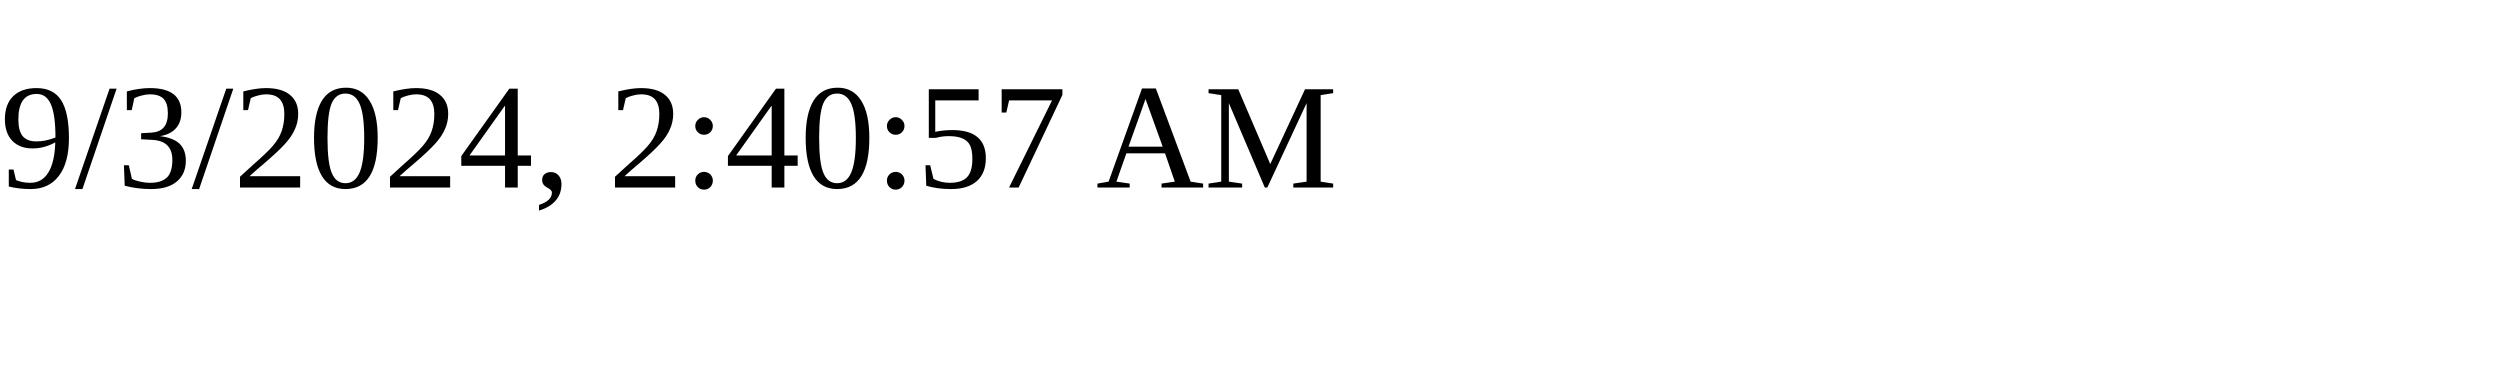
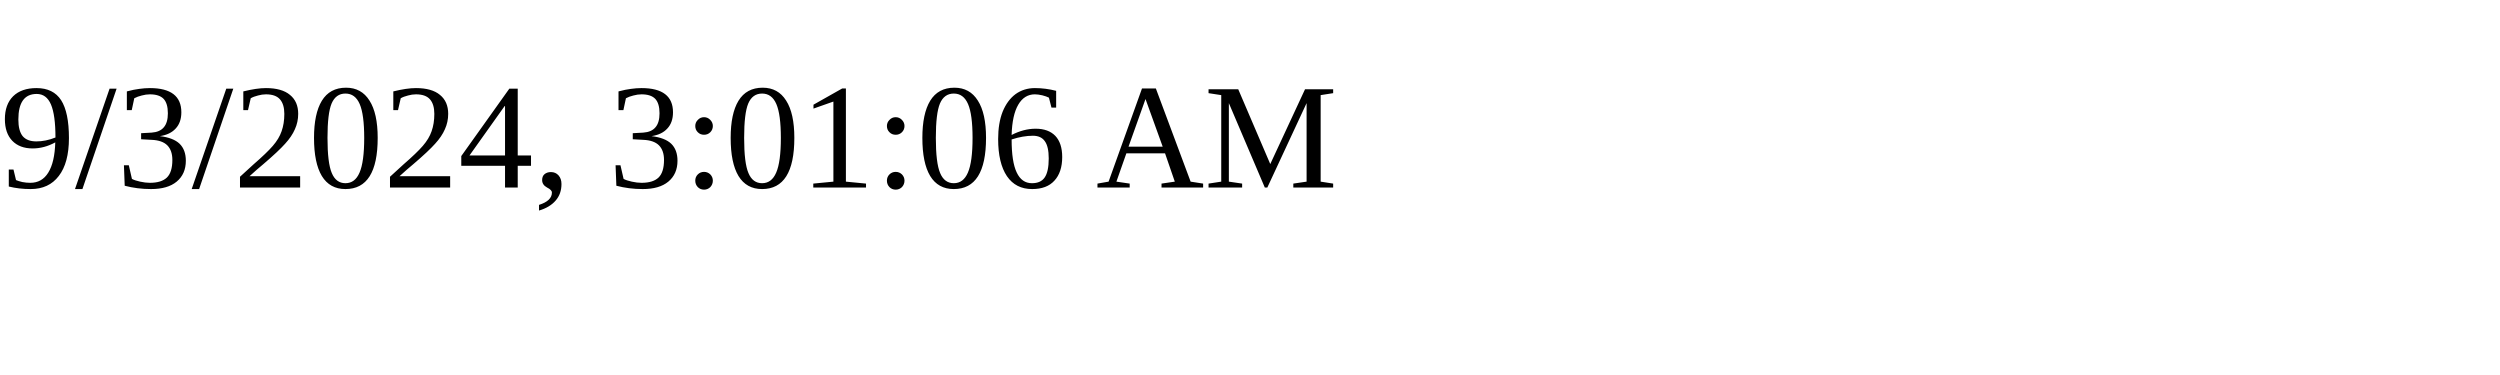
<svg xmlns="http://www.w3.org/2000/svg" height="30" width="200">
-   <text x="0" y="15">9/3/2024, 2:40:57 AM</text>
+   <text x="0" y="15">9/3/2024, 3:01:06 AM</text>
</svg>
